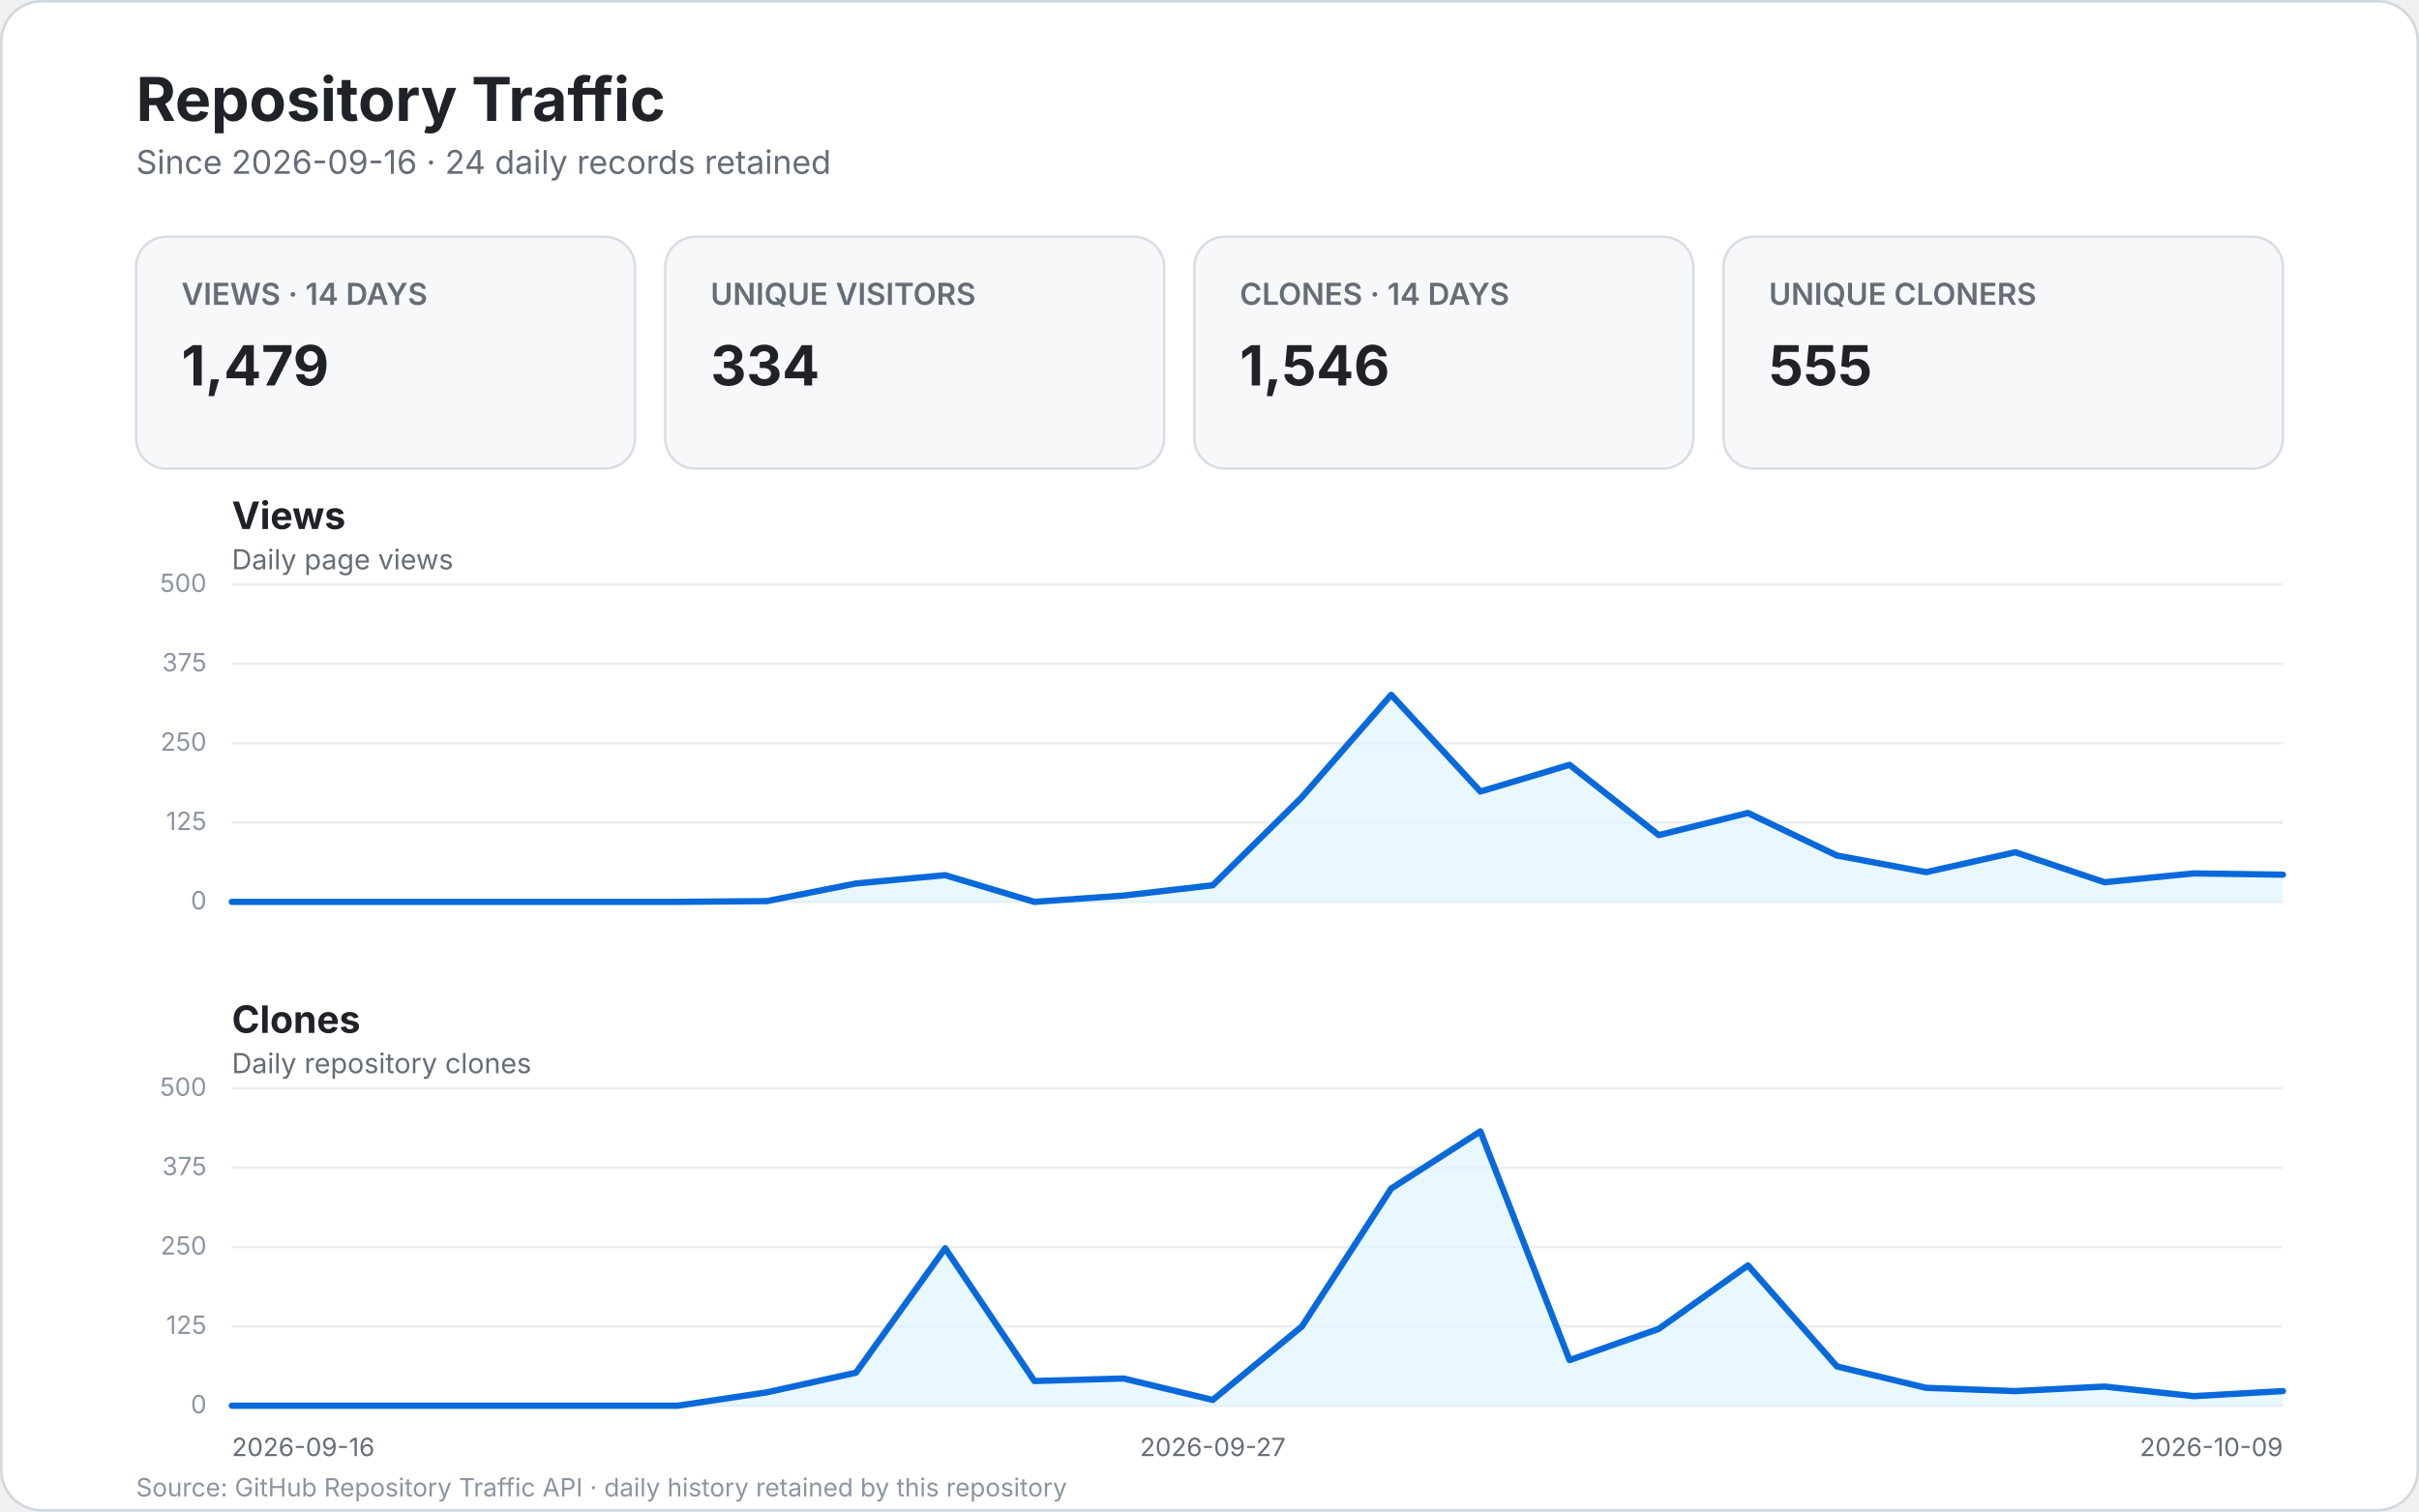
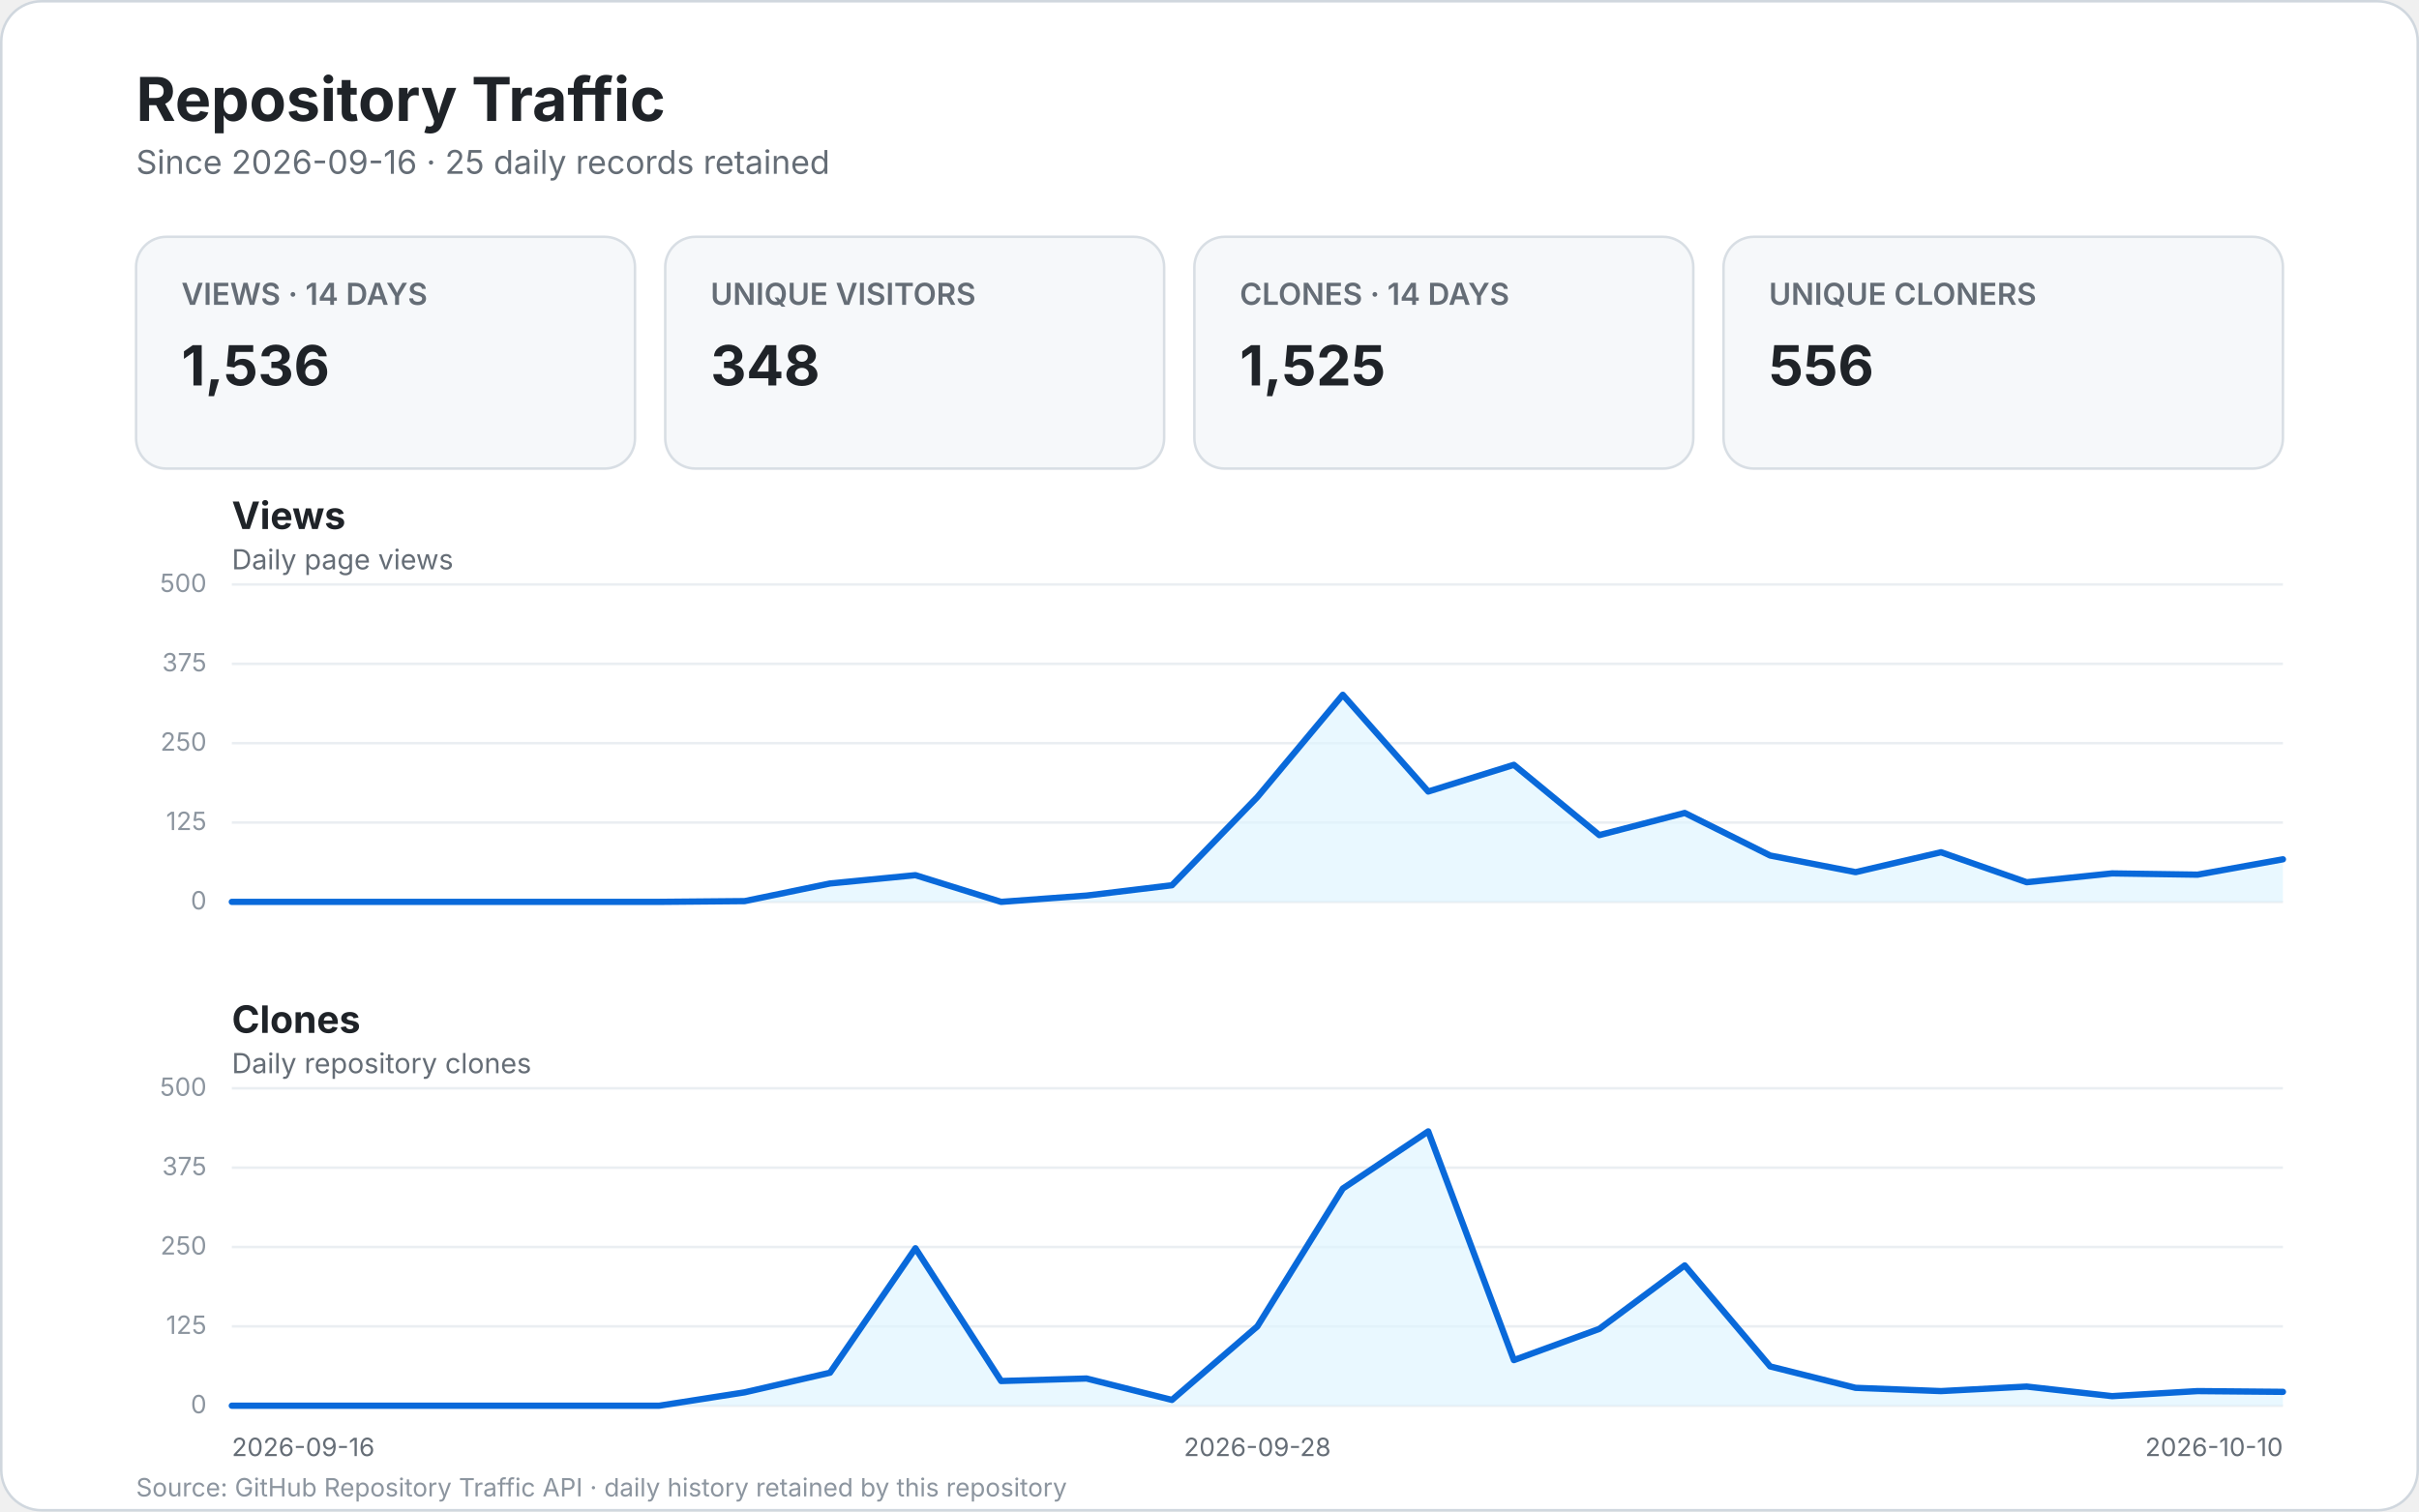
<svg xmlns="http://www.w3.org/2000/svg" width="960" height="600" viewBox="0 0 960 600" role="img" aria-labelledby="title desc">
  <style>
    text { font-family: -apple-system, BlinkMacSystemFont, "Segoe UI", sans-serif; }
    .bg { fill: #ffffff; stroke: #d0d7de; }
    .title { fill: #1f2328; font-size: 24px; font-weight: 700; }
    .subtitle { fill: #656d76; font-size: 13px; }
    .card { fill: #f6f8fa; stroke: #d8dee4; }
    .card-label { fill: #656d76; font-size: 12px; font-weight: 600; }
    .card-value { fill: #1f2328; font-size: 22px; font-weight: 700; }
    .panel-title { fill: #1f2328; font-size: 15px; font-weight: 700; }
    .panel-subtitle { fill: #656d76; font-size: 11px; }
    .grid { stroke: #eaeef2; stroke-width: 1; }
    .line { fill: none; stroke: #0969da; stroke-width: 2.5; stroke-linecap: round; stroke-linejoin: round; }
    .area { fill: #ddf4ff; opacity: .65; }
    .scale { fill: #8c959f; font-size: 10px; }
    .axis { fill: #656d76; font-size: 10px; }
    .empty { fill: #f6f8fa; stroke: #d8dee4; }
    .empty-title { fill: #1f2328; font-size: 17px; font-weight: 600; }
    .empty-text { fill: #656d76; font-size: 12px; }
    .footer { fill: #8c959f; font-size: 10px; }
  </style>
  <rect x="0.5" y="0.5" width="959" height="599" rx="16" class="bg" />
  <text x="54" y="48" class="title">Repository Traffic</text>
-   <text x="54" y="69" class="subtitle">Since 2026-09-16 · 24 daily records retained</text>
+   <text x="54" y="69" class="subtitle">Since 2026-09-16 · 25 daily records retained</text>
  <g>
    <rect x="54" y="94" width="198" height="92" rx="12" class="card" />
    <text x="72" y="121" class="card-label">VIEWS · 14 DAYS</text>
-     <text x="72" y="153" class="card-value">1,479</text>
+     <text x="72" y="153" class="card-value">1,536</text>
    <rect x="264" y="94" width="198" height="92" rx="12" class="card" />
    <text x="282" y="121" class="card-label">UNIQUE VISITORS</text>
-     <text x="282" y="153" class="card-value">334</text>
+     <text x="282" y="153" class="card-value">348</text>
    <rect x="474" y="94" width="198" height="92" rx="12" class="card" />
    <text x="492" y="121" class="card-label">CLONES · 14 DAYS</text>
-     <text x="492" y="153" class="card-value">1,546</text>
+     <text x="492" y="153" class="card-value">1,525</text>
    <rect x="684" y="94" width="222" height="92" rx="12" class="card" />
    <text x="702" y="121" class="card-label">UNIQUE CLONERS</text>
-     <text x="702" y="153" class="card-value">555</text>
+     <text x="702" y="153" class="card-value">556</text>
  </g>
  <text x="92" y="210" class="panel-title">Views</text>
  <text x="92" y="226" class="panel-subtitle">Daily page views</text>
  <line x1="92" y1="358.0" x2="906.0" y2="358.0" class="grid" />
  <text x="82.0" y="361.0" text-anchor="end" class="scale">0</text>
  <line x1="92" y1="326.5" x2="906.0" y2="326.5" class="grid" />
  <text x="82.0" y="329.5" text-anchor="end" class="scale">125</text>
  <line x1="92" y1="295.0" x2="906.0" y2="295.0" class="grid" />
  <text x="82.0" y="298.0" text-anchor="end" class="scale">250</text>
  <line x1="92" y1="263.5" x2="906.0" y2="263.5" class="grid" />
  <text x="82.0" y="266.5" text-anchor="end" class="scale">375</text>
  <line x1="92" y1="232.0" x2="906.0" y2="232.0" class="grid" />
  <text x="82.0" y="235.0" text-anchor="end" class="scale">500</text>
-   <path d="M 92.0 358.0 L 127.4 358.0 L 162.8 358.0 L 198.2 358.0 L 233.6 358.0 L 269.0 358.0 L 304.3 357.7 L 339.7 350.7 L 375.1 347.4 L 410.5 358.0 L 445.9 355.5 L 481.3 351.4 L 516.7 316.4 L 552.1 275.8 L 587.5 314.2 L 622.9 303.6 L 658.3 331.5 L 693.7 322.7 L 729.0 339.6 L 764.4 346.2 L 799.8 338.3 L 835.2 350.2 L 870.6 346.7 L 906.0 347.2 L 906.0 358.0 L 92 358.0 Z" class="area" />
-   <path d="M 92.0 358.0 L 127.4 358.0 L 162.8 358.0 L 198.2 358.0 L 233.6 358.0 L 269.0 358.0 L 304.3 357.7 L 339.7 350.7 L 375.1 347.4 L 410.5 358.0 L 445.9 355.5 L 481.3 351.4 L 516.7 316.4 L 552.1 275.8 L 587.5 314.2 L 622.9 303.6 L 658.3 331.5 L 693.7 322.7 L 729.0 339.6 L 764.4 346.2 L 799.8 338.3 L 835.2 350.2 L 870.6 346.7 L 906.0 347.2" class="line" />
+   <path d="M 92.0 358.0 L 125.9 358.0 L 159.8 358.0 L 193.8 358.0 L 227.7 358.0 L 261.6 358.0 L 295.5 357.7 L 329.4 350.7 L 363.3 347.4 L 397.3 358.0 L 431.2 355.5 L 465.1 351.4 L 499.0 316.4 L 532.9 275.8 L 566.8 314.2 L 600.8 303.6 L 634.7 331.5 L 668.6 322.7 L 702.5 339.6 L 736.4 346.2 L 770.3 338.3 L 804.3 350.2 L 838.2 346.7 L 872.1 347.2 L 906.0 341.1 L 906.0 358.0 L 92 358.0 Z" class="area" />
+   <path d="M 92.0 358.0 L 125.9 358.0 L 159.8 358.0 L 193.8 358.0 L 227.7 358.0 L 261.6 358.0 L 295.5 357.7 L 329.4 350.7 L 363.3 347.4 L 397.3 358.0 L 431.2 355.5 L 465.1 351.4 L 499.0 316.4 L 532.9 275.8 L 566.8 314.2 L 600.8 303.6 L 634.7 331.5 L 668.6 322.7 L 702.5 339.6 L 736.4 346.2 L 770.3 338.3 L 804.3 350.2 L 838.2 346.7 L 872.1 347.2 L 906.0 341.1" class="line" />
  <text x="92" y="410" class="panel-title">Clones</text>
  <text x="92" y="426" class="panel-subtitle">Daily repository clones</text>
  <line x1="92" y1="558.0" x2="906.0" y2="558.0" class="grid" />
  <text x="82.0" y="561.0" text-anchor="end" class="scale">0</text>
  <line x1="92" y1="526.5" x2="906.0" y2="526.5" class="grid" />
  <text x="82.0" y="529.5" text-anchor="end" class="scale">125</text>
  <line x1="92" y1="495.0" x2="906.0" y2="495.0" class="grid" />
  <text x="82.0" y="498.0" text-anchor="end" class="scale">250</text>
  <line x1="92" y1="463.5" x2="906.0" y2="463.5" class="grid" />
  <text x="82.0" y="466.5" text-anchor="end" class="scale">375</text>
  <line x1="92" y1="432.0" x2="906.0" y2="432.0" class="grid" />
  <text x="82.0" y="435.0" text-anchor="end" class="scale">500</text>
-   <path d="M 92.0 558.0 L 127.4 558.0 L 162.8 558.0 L 198.2 558.0 L 233.6 558.0 L 269.0 558.0 L 304.3 552.7 L 339.7 544.9 L 375.1 495.5 L 410.5 548.2 L 445.9 547.2 L 481.3 555.7 L 516.7 526.5 L 552.1 471.8 L 587.5 449.1 L 622.9 539.9 L 658.3 527.5 L 693.7 502.3 L 729.0 542.4 L 764.4 550.9 L 799.8 552.2 L 835.2 550.4 L 870.6 554.2 L 906.0 552.2 L 906.0 558.0 L 92 558.0 Z" class="area" />
-   <path d="M 92.0 558.0 L 127.4 558.0 L 162.8 558.0 L 198.2 558.0 L 233.6 558.0 L 269.0 558.0 L 304.3 552.7 L 339.7 544.9 L 375.1 495.5 L 410.5 548.2 L 445.9 547.2 L 481.3 555.7 L 516.7 526.5 L 552.1 471.8 L 587.5 449.1 L 622.9 539.9 L 658.3 527.5 L 693.7 502.3 L 729.0 542.4 L 764.4 550.9 L 799.8 552.2 L 835.2 550.4 L 870.6 554.2 L 906.0 552.2" class="line" />
+   <path d="M 92.0 558.0 L 125.9 558.0 L 159.8 558.0 L 193.8 558.0 L 227.7 558.0 L 261.6 558.0 L 295.5 552.7 L 329.4 544.9 L 363.3 495.5 L 397.3 548.2 L 431.2 547.2 L 465.1 555.7 L 499.0 526.5 L 532.9 471.8 L 566.8 449.1 L 600.8 539.9 L 634.7 527.5 L 668.6 502.3 L 702.5 542.4 L 736.4 550.9 L 770.3 552.2 L 804.3 550.4 L 838.2 554.2 L 872.1 552.2 L 906.0 552.5 L 906.0 558.0 L 92 558.0 Z" class="area" />
+   <path d="M 92.0 558.0 L 125.9 558.0 L 159.8 558.0 L 193.8 558.0 L 227.7 558.0 L 261.6 558.0 L 295.5 552.7 L 329.4 544.9 L 363.3 495.5 L 397.3 548.2 L 431.2 547.2 L 465.1 555.7 L 499.0 526.5 L 532.9 471.8 L 566.8 449.1 L 600.8 539.9 L 634.7 527.5 L 668.6 502.3 L 702.5 542.4 L 736.4 550.9 L 770.3 552.2 L 804.3 550.4 L 838.2 554.2 L 872.1 552.2 L 906.0 552.5" class="line" />
  <text x="92.0" y="578" text-anchor="start" class="axis">2026-09-16</text>
-   <text x="481.3" y="578" text-anchor="middle" class="axis">2026-09-27</text>
-   <text x="906.0" y="578" text-anchor="end" class="axis">2026-10-09</text>
+   <text x="499.0" y="578" text-anchor="middle" class="axis">2026-09-28</text>
+   <text x="906.0" y="578" text-anchor="end" class="axis">2026-10-10</text>
  <text x="54" y="594" class="footer">Source: GitHub Repository Traffic API · daily history retained by this repository</text>
</svg>
